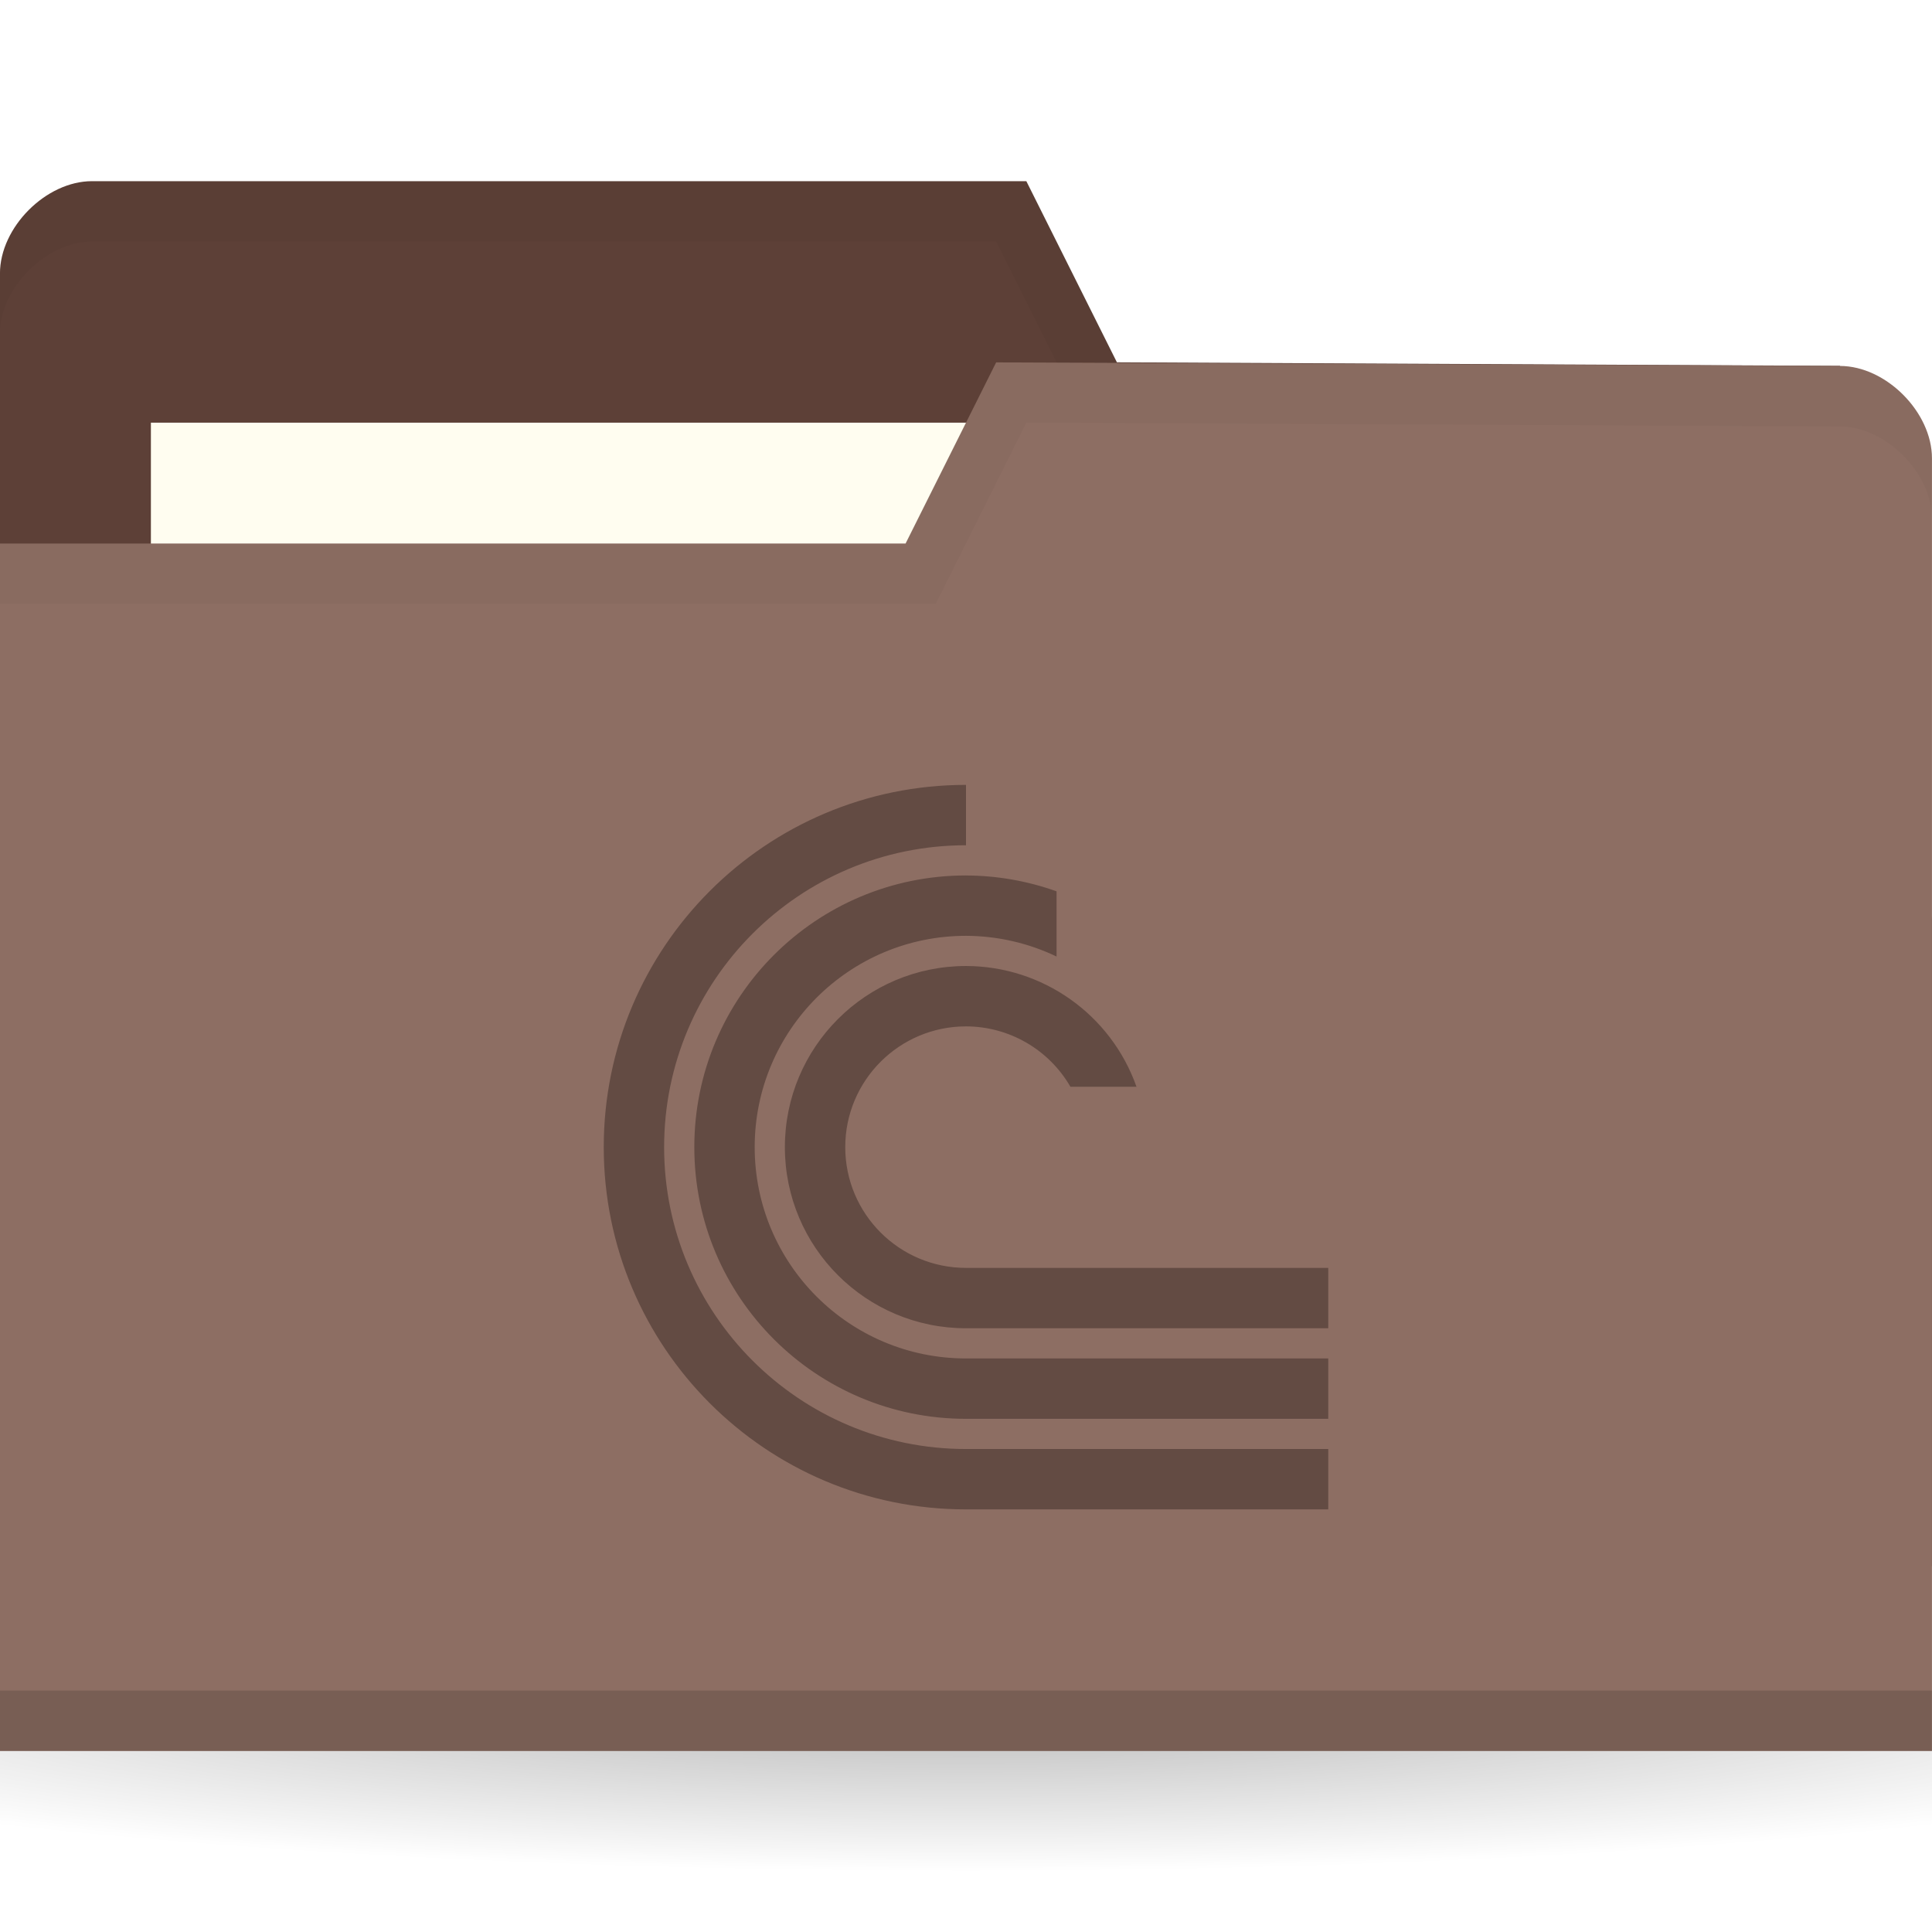
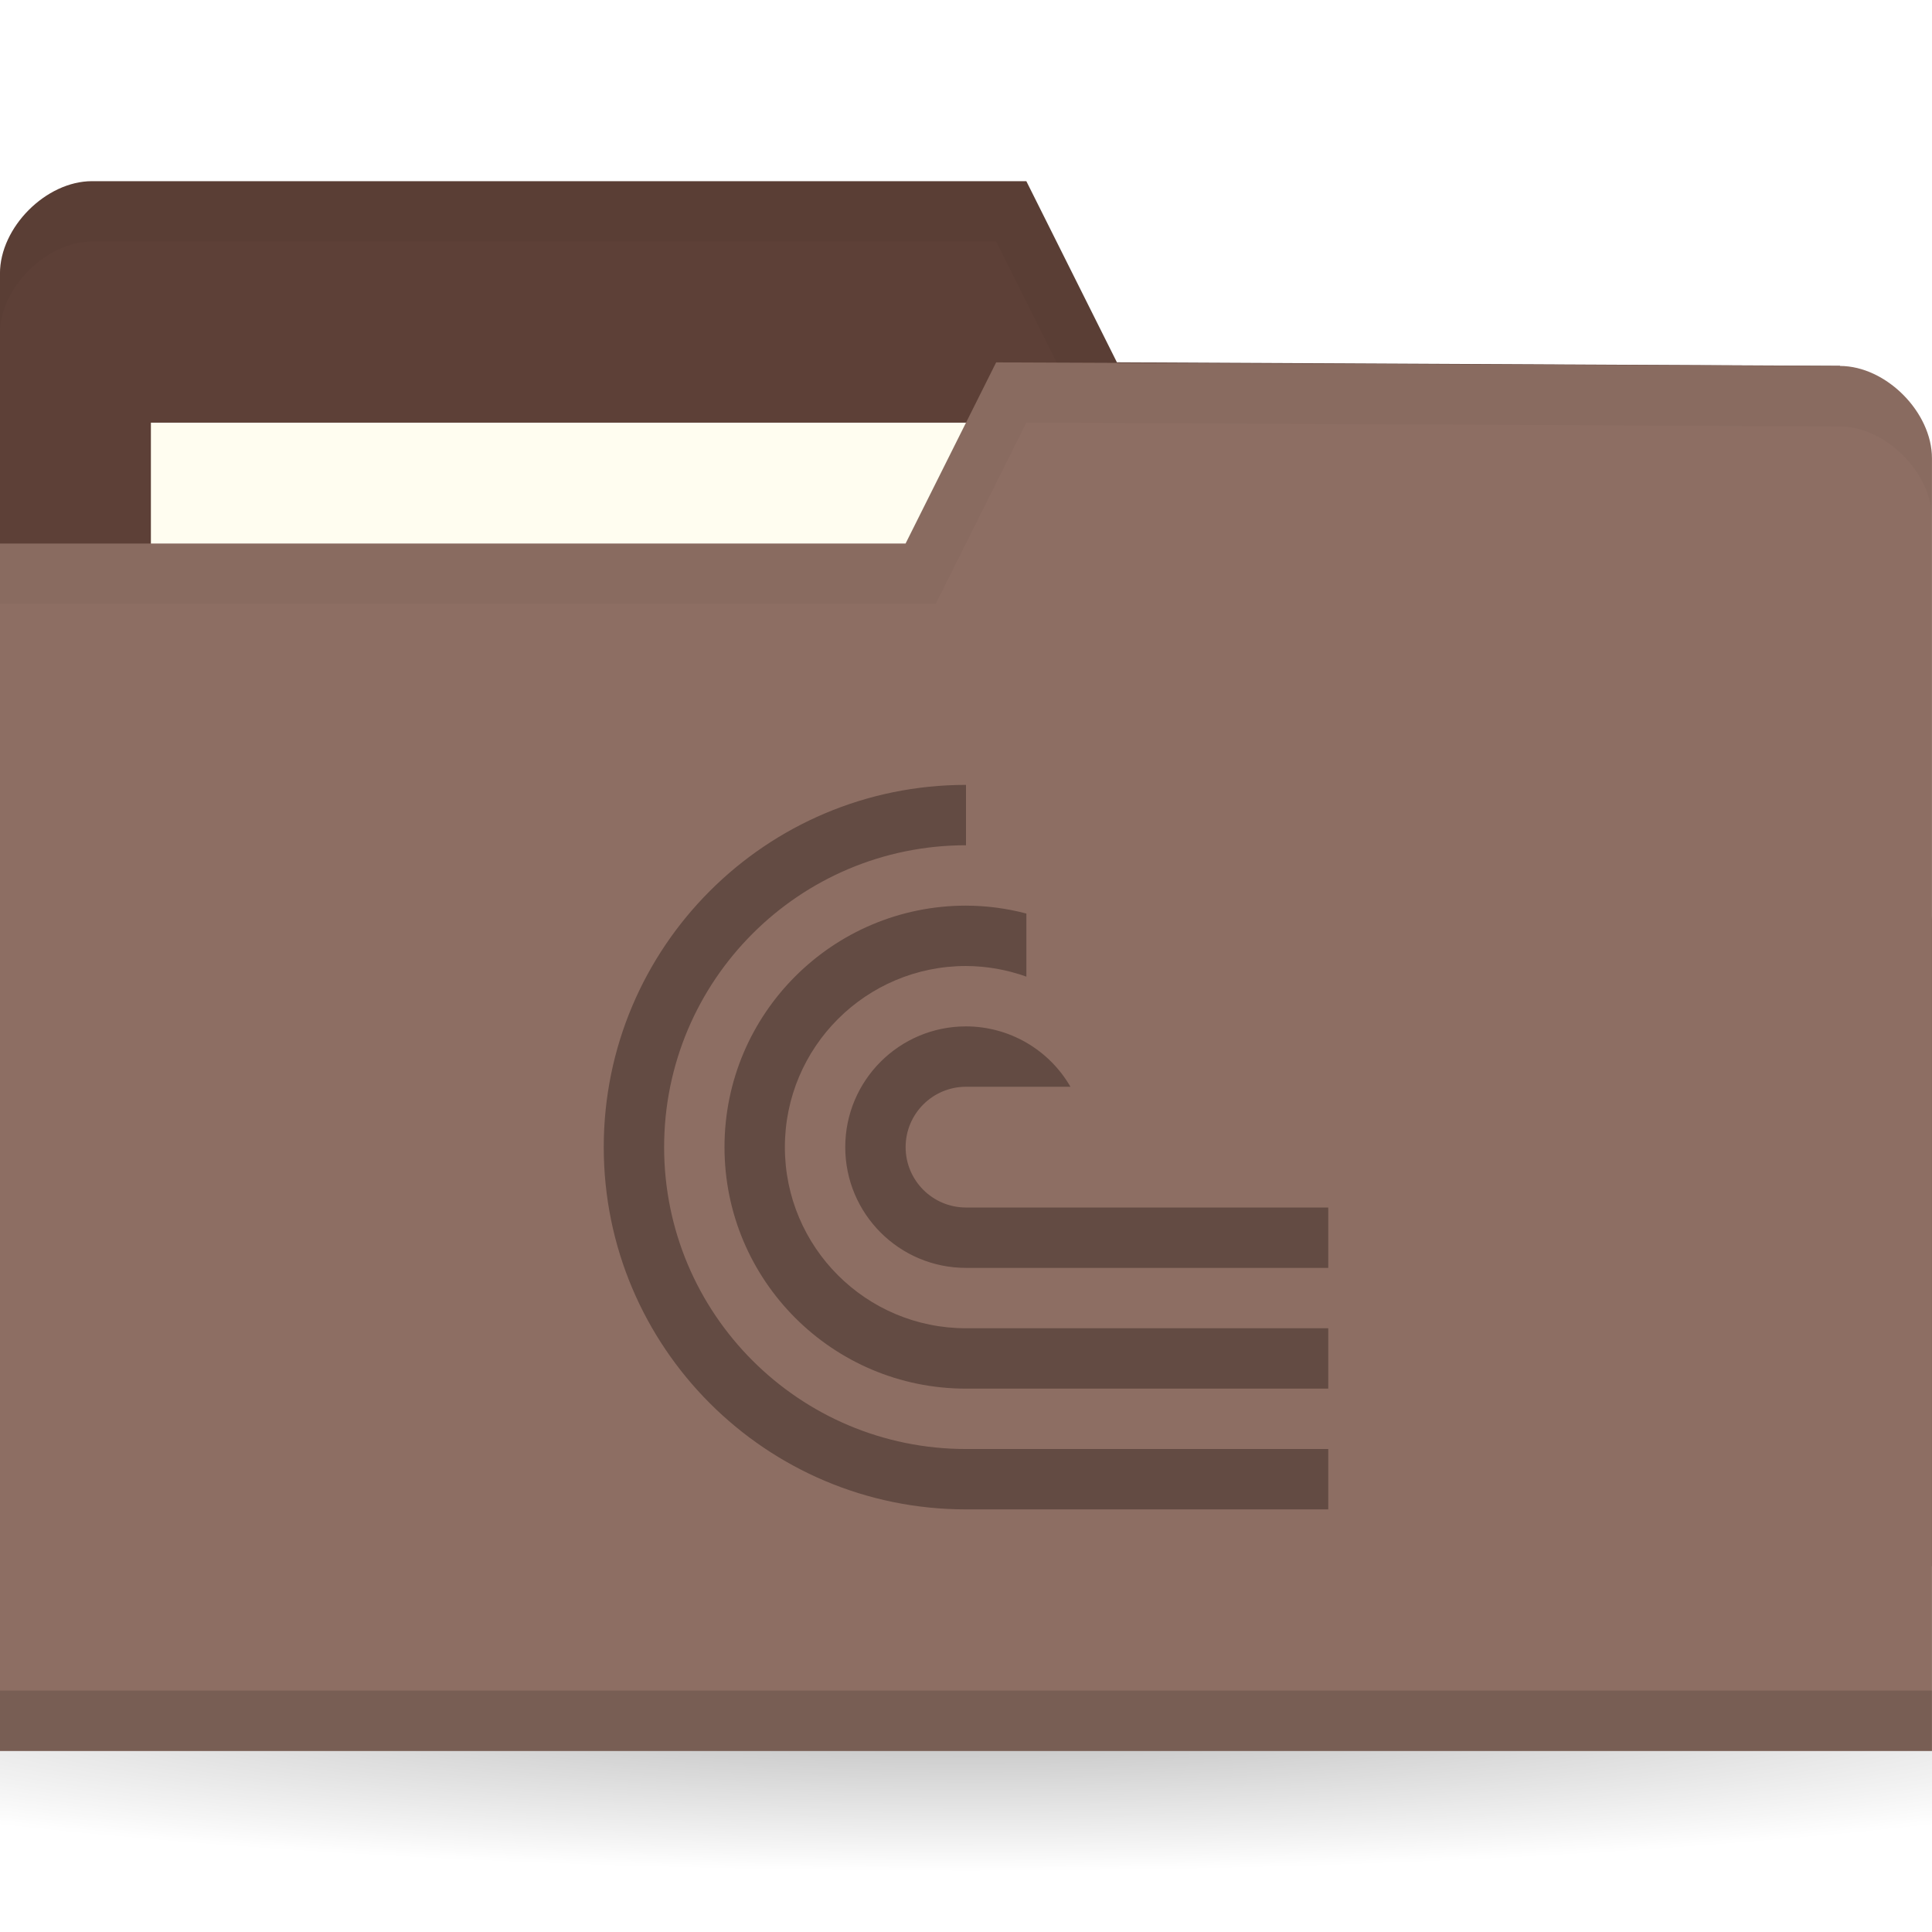
<svg xmlns="http://www.w3.org/2000/svg" version="1.1" viewBox="0 0 32 32">
  <defs>
    <radialGradient id="radialGradient3031" cx="32.5" cy="56.5" r="33.5" gradientTransform="matrix(1 0 0 .1044776 0 50.59701)" gradientUnits="userSpaceOnUse">
      <stop offset="0" />
      <stop style="stop-opacity:0" offset="1" />
    </radialGradient>
-     <clipPath id="clipPath1078">
-       <rect x="20" y="27" width="24" height="24" style="fill-rule:evenodd;fill:#00f;stroke-width:.952" />
+     <clipPath id="clipPath941">
+       <rect x="12" y="13" width="12" height="12" style="fill-rule:evenodd;fill:#00f" />
    </clipPath>
  </defs>
  <g transform="translate(0,-1020.362)">
    <path transform="matrix(.7164179 0 0 .8571429 -7.283582 999.9336)" d="m66 56.5a33.5 3.5 0 1 1-67 0 33.5 3.5 0 1 1 67 0z" style="fill:url(#radialGradient3031);opacity:.3" />
    <g transform="matrix(.5 0 0 .5 44.06942 524.0978)">
      <path d="m-88.14 1001.59v42.823h64v-21.412l-3.048-18.353-23.952-0.118-3-6h-30.952c-1.524 0-3.048 1.529-3.048 3.059z" style="fill:#5d4037" />
      <rect x="-83.14" y="1006.53" width="31.571" height="11.882" style="fill:#fffdf0" />
      <path d="m-85.08 998.53c-1.524 0-3.063 1.533-3.063 3.063v2c0-1.529 1.539-3.063 3.063-3.063h29.938l3 6 24.938 0.125 3.063 18.344v-2l-3.063-18.344-23.938-0.125-3-6z" style="opacity:.03" />
      <path d="m-24.14 1007.71v42.823h-64v-40h30l3-6 27.952 0.118c1.524 0 3.048 1.529 3.048 3.059z" style="fill:#8d6e63" />
      <path d="m-88.14 1048.53v2h64v-2z" style="opacity:.15" />
      <path d="m-55.14 1004.53-3 6h-30v2h31l3-6 26.938 0.125c1.524 0 3.063 1.533 3.063 3.063v-2c0-1.529-1.539-3.063-3.063-3.063z" style="opacity:.03" />
-       <path transform="translate(-88.13885,991.5289)" d="m32 27a12 12 0 0 0-12 12 12 12 0 0 0 12 12h25v-2h-25a10 10 0 0 1-10-10 10 10 0 0 1 10-10zm0 3c-4.971 0-9 4.029-9 9s4.029 9 9 9h25v-2h-25c-3.866 0-7-3.134-7-7s3.134-7 7-7c1.038 0.003 2.063 0.237 3 0.686v-2.16c-0.963-0.344-1.977-0.522-3-0.525zm0 3a6 6 0 0 0-6 6 6 6 0 0 0 6 6h25v-2h-25a4 4 0 0 1-4-4 4 4 0 0 1 4-4 4 4 0 0 1 3.459 2h2.189a6 6 0 0 0-5.648-4z" clip-path="url(#clipPath1078)" style="fill:#634b43" />
+       <path transform="matrix(2,0,0,2,-92.13885,992.5289)" d="m18 13a6 6 0 0 0-6 6 6 6 0 0 0 6 6h12v-1h-12a5 5 0 0 1-5-5 5 5 0 0 1 5-5zm0 2c-2.209 0-4 1.791-4 4s1.791 4 4 4h12v-1h-12c-1.657 0-3-1.343-3-3s1.343-3 3-3c0.341 0.001 0.679 0.061 1 0.176v-1.045c-0.326-0.086-0.662-0.13-1-0.131zm0 2a2 2 0 0 0-2 2 2 2 0 0 0 2 2h12v-1h-12a1 1 0 0 1-1-1 1 1 0 0 1 1-1h1.73a2 2 0 0 0-1.73-1z" clip-path="url(#clipPath941)" style="fill:#634b43" />
    </g>
  </g>
</svg>
